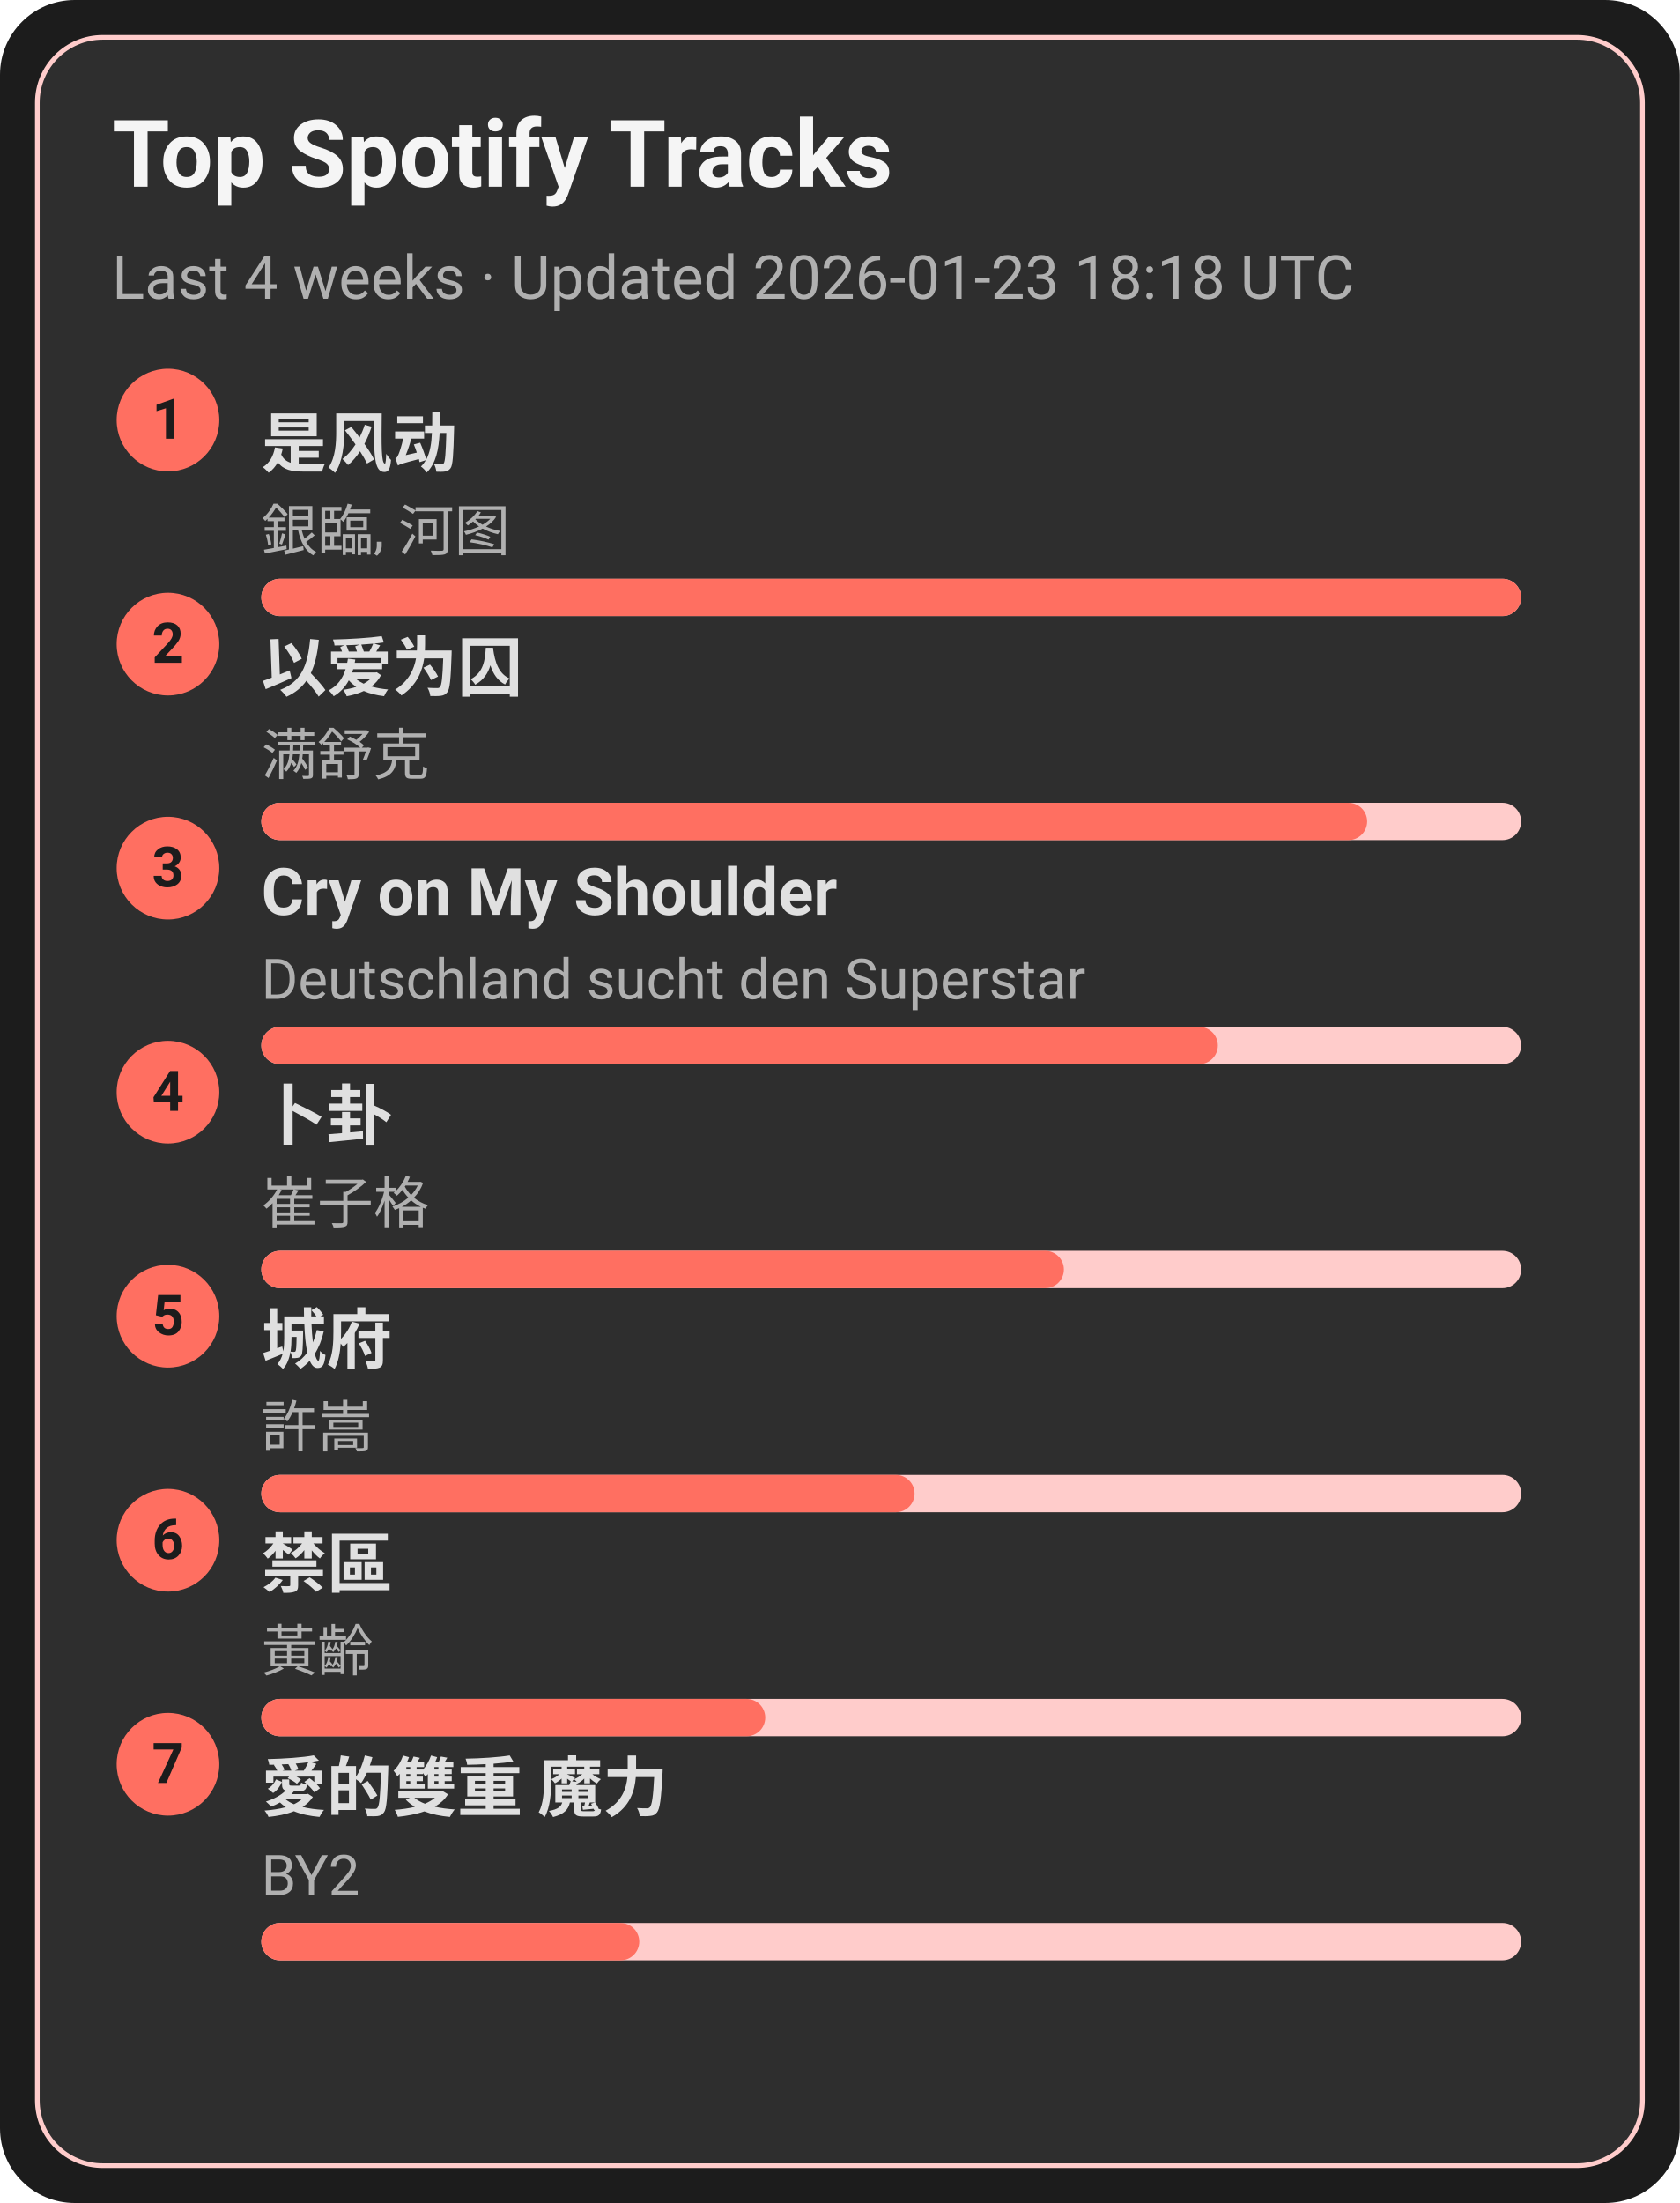
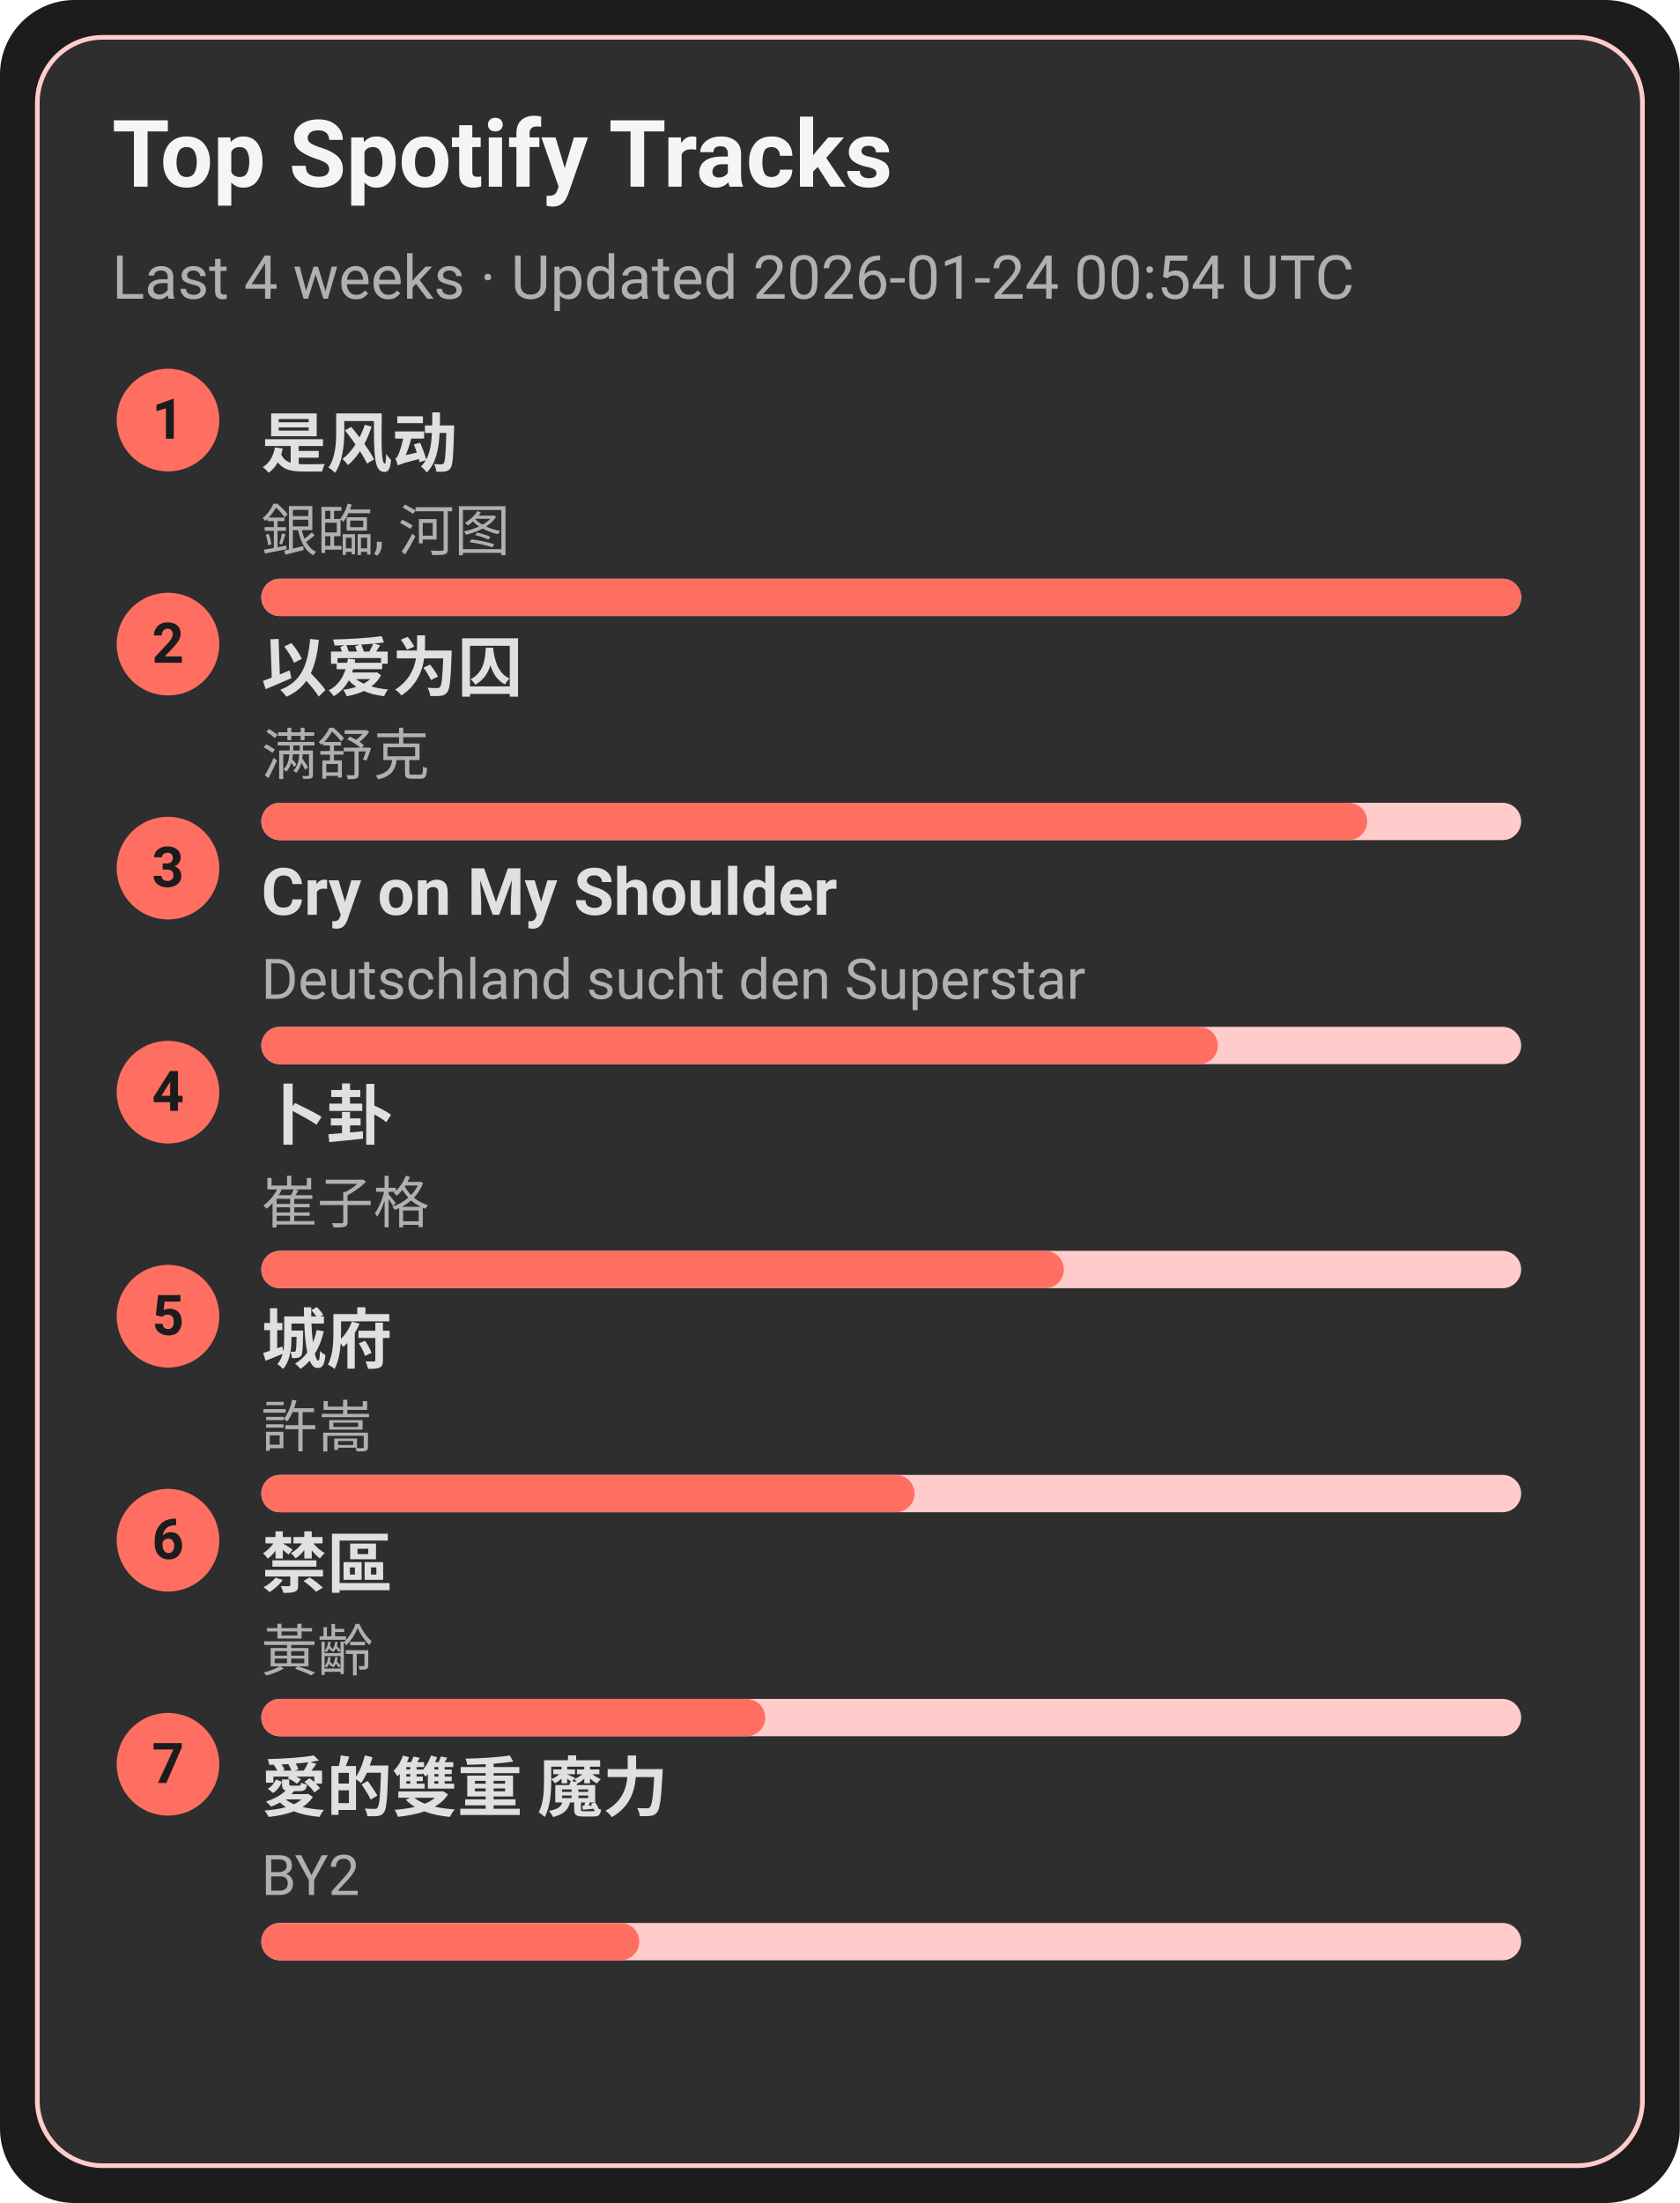
<svg xmlns="http://www.w3.org/2000/svg" width="360" height="472" viewBox="0 0 360 472">
  <style>text{font-family:-apple-system,BlinkMacSystemFont,Segoe UI,Roboto,Ubuntu,Helvetica Neue,Arial,Noto Sans,sans-serif}</style>
  <rect width="360" height="472" rx="16" fill="#1c1c1c" />
  <rect x="8" y="8" width="344" height="456" rx="14" fill="#2e2e2e" stroke="#ffcccb" />
  <text x="24" y="40" font-size="20" fill="#f5f5f5" font-weight="600">Top Spotify Tracks</text>
-   <text x="24" y="64" font-size="13" fill="#b0b0b0">Last 4 weeks · Updated 2026-01-23 18:18 UTC</text>
+   <text x="24" y="64" font-size="13" fill="#b0b0b0">Last 4 weeks · Updated 2026-01-24 00:54 UTC</text>
  <circle cx="36" cy="90" r="11" fill="#ff6f61" />
  <text x="36" y="94" text-anchor="middle" font-size="12" fill="#1c1c1c" font-weight="700">1</text>
  <a href="https://open.spotify.com/track/3lePQ8c4jq7bTePsXEmslh" target="_blank" rel="noopener noreferrer">
    <text x="56" y="100" font-size="14" fill="#e0e0e0" font-weight="600">是风动</text>
  </a>
  <text x="56" y="118" font-size="12" fill="#b0b0b0">銀臨, 河图</text>
  <rect x="56" y="124" width="270" height="8" rx="4" fill="#ffcccb" />
  <rect x="56" y="124" width="270" height="8" rx="4" fill="#ff6f61" />
  <circle cx="36" cy="138" r="11" fill="#ff6f61" />
  <text x="36" y="142" text-anchor="middle" font-size="12" fill="#1c1c1c" font-weight="700">2</text>
  <a href="https://open.spotify.com/track/0RW2LEfGQK5BaIho6sSLqf" target="_blank" rel="noopener noreferrer">
    <text x="56" y="148" font-size="14" fill="#e0e0e0" font-weight="600">以爱为囚</text>
  </a>
  <text x="56" y="166" font-size="12" fill="#b0b0b0">满舒克</text>
  <rect x="56" y="172" width="270" height="8" rx="4" fill="#ffcccb" />
  <rect x="56" y="172" width="237" height="8" rx="4" fill="#ff6f61" />
  <circle cx="36" cy="186" r="11" fill="#ff6f61" />
  <text x="36" y="190" text-anchor="middle" font-size="12" fill="#1c1c1c" font-weight="700">3</text>
  <a href="https://open.spotify.com/track/6usmG2MoD0C0Lc2pNgCVWV" target="_blank" rel="noopener noreferrer">
    <text x="56" y="196" font-size="14" fill="#e0e0e0" font-weight="600">Cry on My Shoulder</text>
  </a>
  <text x="56" y="214" font-size="12" fill="#b0b0b0">Deutschland sucht den Superstar</text>
  <rect x="56" y="220" width="270" height="8" rx="4" fill="#ffcccb" />
  <rect x="56" y="220" width="205" height="8" rx="4" fill="#ff6f61" />
  <circle cx="36" cy="234" r="11" fill="#ff6f61" />
  <text x="36" y="238" text-anchor="middle" font-size="12" fill="#1c1c1c" font-weight="700">4</text>
  <a href="https://open.spotify.com/track/4ToeYifpQaikbYa7krOD6s" target="_blank" rel="noopener noreferrer">
    <text x="56" y="244" font-size="14" fill="#e0e0e0" font-weight="600">卜卦</text>
  </a>
  <text x="56" y="262" font-size="12" fill="#b0b0b0">崔子格</text>
  <rect x="56" y="268" width="270" height="8" rx="4" fill="#ffcccb" />
  <rect x="56" y="268" width="172" height="8" rx="4" fill="#ff6f61" />
  <circle cx="36" cy="282" r="11" fill="#ff6f61" />
  <text x="36" y="286" text-anchor="middle" font-size="12" fill="#1c1c1c" font-weight="700">5</text>
  <a href="https://open.spotify.com/track/4AmlSf7hye0QVpnHCcEoEw" target="_blank" rel="noopener noreferrer">
    <text x="56" y="292" font-size="14" fill="#e0e0e0" font-weight="600">城府</text>
  </a>
  <text x="56" y="310" font-size="12" fill="#b0b0b0">許嵩</text>
  <rect x="56" y="316" width="270" height="8" rx="4" fill="#ffcccb" />
  <rect x="56" y="316" width="140" height="8" rx="4" fill="#ff6f61" />
  <circle cx="36" cy="330" r="11" fill="#ff6f61" />
  <text x="36" y="334" text-anchor="middle" font-size="12" fill="#1c1c1c" font-weight="700">6</text>
  <a href="https://open.spotify.com/track/5HAMeMgu9hGL5a8ZwNz6cp" target="_blank" rel="noopener noreferrer">
    <text x="56" y="340" font-size="14" fill="#e0e0e0" font-weight="600">禁區</text>
  </a>
  <text x="56" y="358" font-size="12" fill="#b0b0b0">黃齡</text>
  <rect x="56" y="364" width="270" height="8" rx="4" fill="#ffcccb" />
  <rect x="56" y="364" width="108" height="8" rx="4" fill="#ff6f61" />
  <circle cx="36" cy="378" r="11" fill="#ff6f61" />
  <text x="36" y="382" text-anchor="middle" font-size="12" fill="#1c1c1c" font-weight="700">7</text>
  <a href="https://open.spotify.com/track/0yYmS4k3R0TTdDhvOBxRVp" target="_blank" rel="noopener noreferrer">
    <text x="56" y="388" font-size="14" fill="#e0e0e0" font-weight="600">愛的雙重 魔力</text>
  </a>
  <text x="56" y="406" font-size="12" fill="#b0b0b0">BY2</text>
  <rect x="56" y="412" width="270" height="8" rx="4" fill="#ffcccb" />
  <rect x="56" y="412" width="81" height="8" rx="4" fill="#ff6f61" />
</svg>
